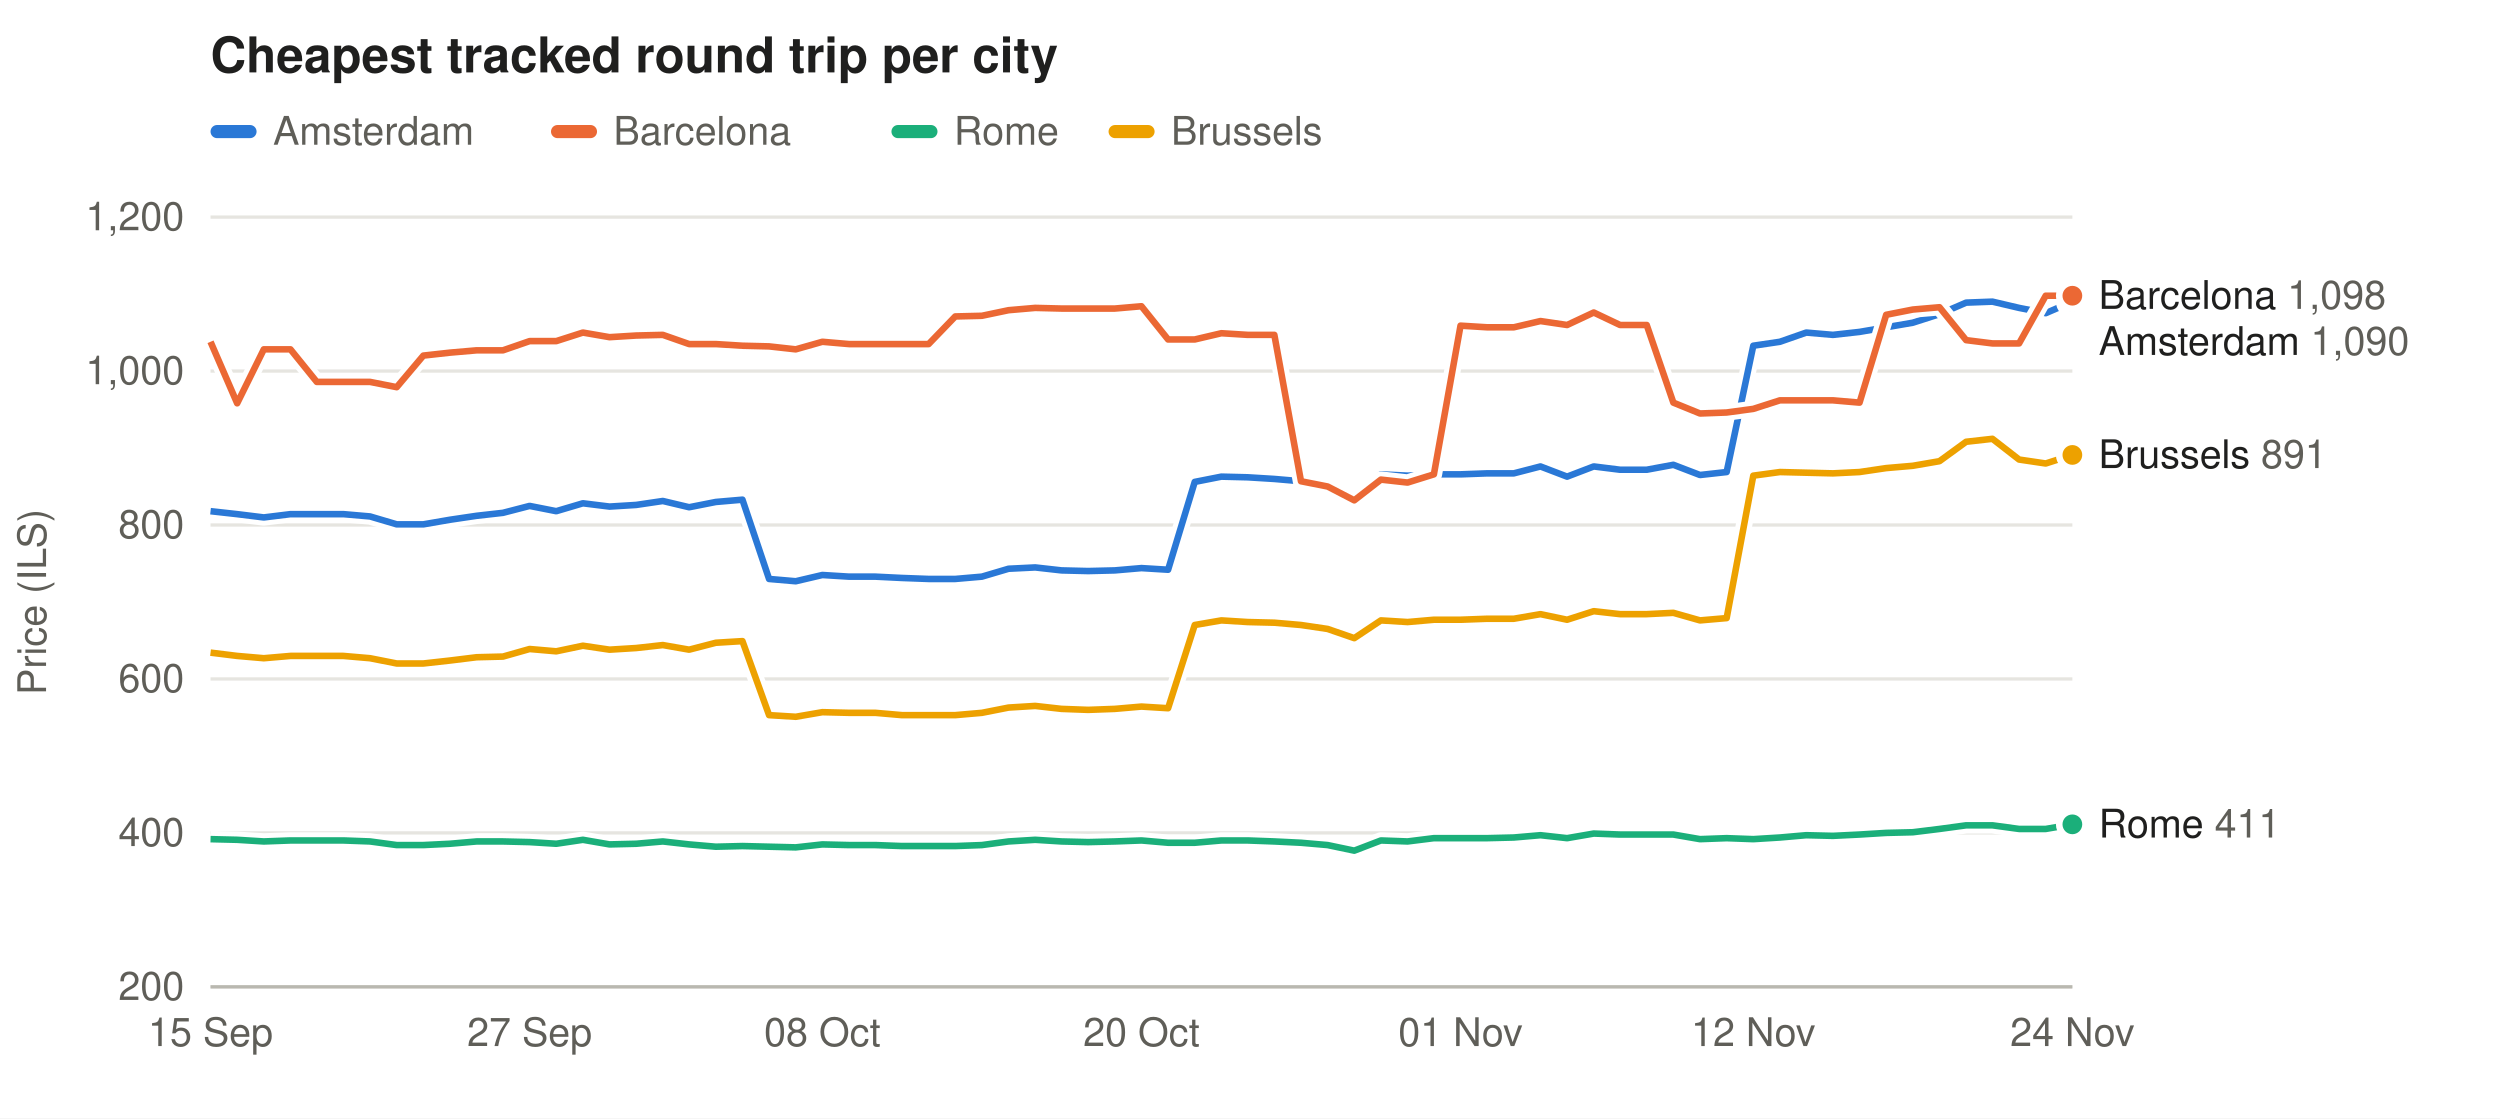
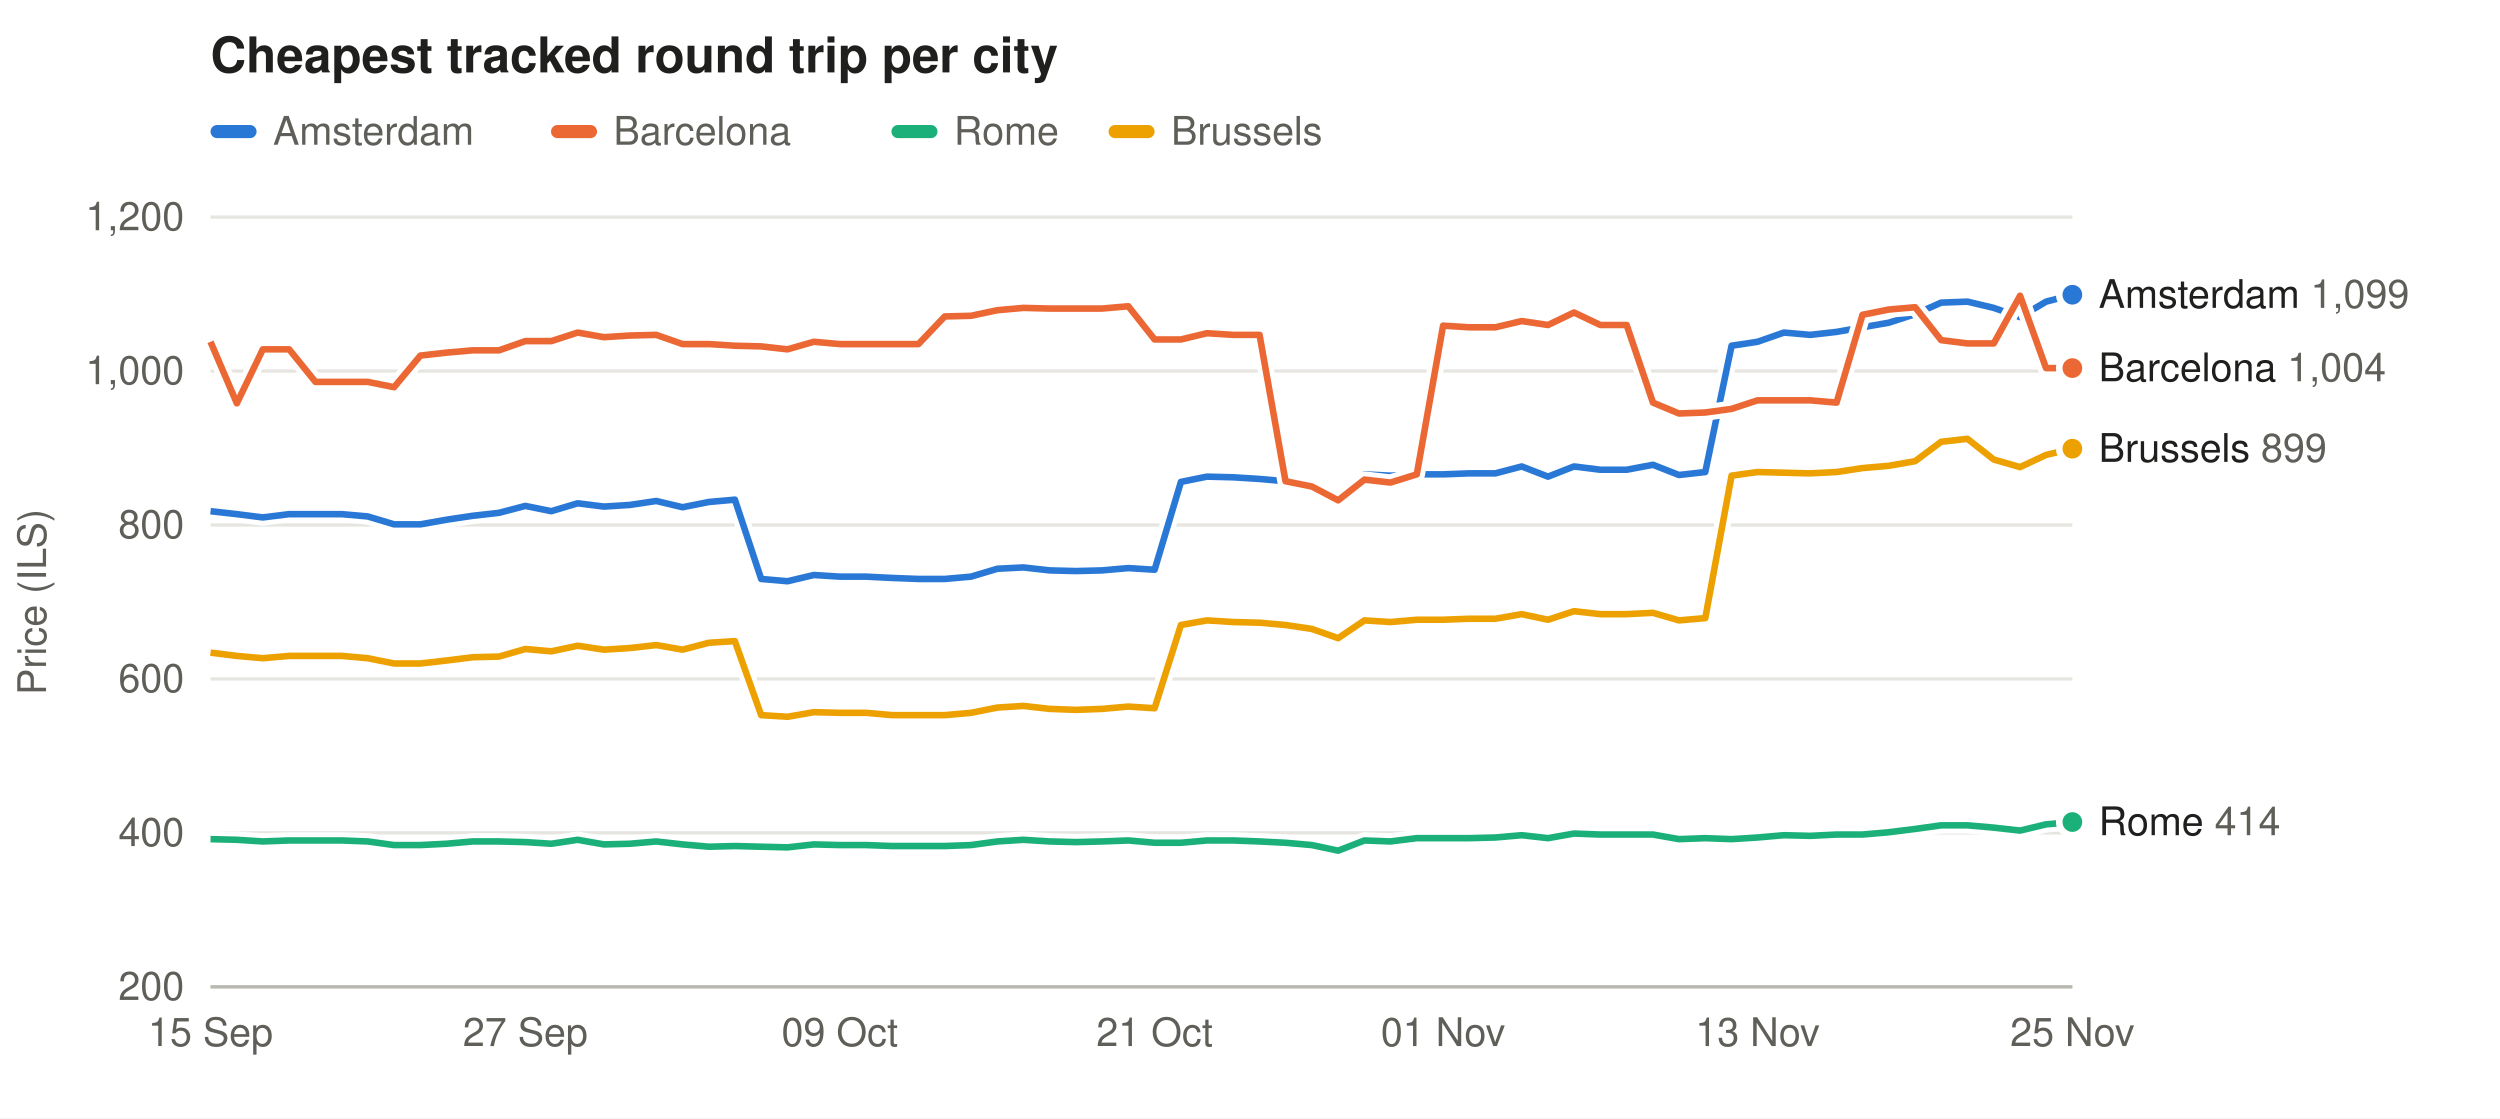
<svg xmlns="http://www.w3.org/2000/svg" width="760" height="340" viewBox="0 0 760 340" font-family="-apple-system,Segoe UI,Helvetica,Arial,sans-serif" font-size="12">
  <rect width="100%" height="100%" fill="#ffffff" />
  <text x="64" y="22" font-size="15" font-weight="600" fill="#1f1f1e">Cheapest tracked round trip per city</text>
  <rect x="64" y="38" width="14" height="4" rx="2" fill="#2a78d6" fill-opacity="1.00" />
  <text x="83" y="44" fill="#5f5e58">Amsterdam</text>
  <rect x="167.5" y="38" width="14" height="4" rx="2" fill="#eb6834" fill-opacity="1.00" />
  <text x="186.5" y="44" fill="#5f5e58">Barcelona</text>
  <rect x="271.0" y="38" width="14" height="4" rx="2" fill="#1baf7a" fill-opacity="1.00" />
  <text x="290.0" y="44" fill="#5f5e58">Rome</text>
  <rect x="337.0" y="38" width="14" height="4" rx="2" fill="#eda100" fill-opacity="1.00" />
  <text x="356.0" y="44" fill="#5f5e58">Brussels</text>
  <line x1="64" x2="630" y1="300.0" y2="300.0" stroke="#e6e5e0" />
  <text x="56" y="304.0" text-anchor="end" fill="#5f5e58">200</text>
  <line x1="64" x2="630" y1="253.2" y2="253.2" stroke="#e6e5e0" />
  <text x="56" y="257.2" text-anchor="end" fill="#5f5e58">400</text>
  <line x1="64" x2="630" y1="206.4" y2="206.4" stroke="#e6e5e0" />
  <text x="56" y="210.4" text-anchor="end" fill="#5f5e58">600</text>
  <line x1="64" x2="630" y1="159.6" y2="159.6" stroke="#e6e5e0" />
  <text x="56" y="163.6" text-anchor="end" fill="#5f5e58">800</text>
  <line x1="64" x2="630" y1="112.8" y2="112.8" stroke="#e6e5e0" />
  <text x="56" y="116.8" text-anchor="end" fill="#5f5e58">1,000</text>
  <line x1="64" x2="630" y1="66.0" y2="66.0" stroke="#e6e5e0" />
  <text x="56" y="70.0" text-anchor="end" fill="#5f5e58">1,200</text>
  <text x="14" y="183.0" fill="#5f5e58" transform="rotate(-90 14 183.0)" text-anchor="middle">Price (ILS)</text>
  <text x="64.0" y="318" text-anchor="middle" fill="#5f5e58">15 Sep</text>
-   <text x="161.0" y="318" text-anchor="middle" fill="#5f5e58">27 Sep</text>
-   <text x="250.0" y="318" text-anchor="middle" fill="#5f5e58">08 Oct</text>
-   <text x="347.0" y="318" text-anchor="middle" fill="#5f5e58">20 Oct</text>
-   <text x="444.0" y="318" text-anchor="middle" fill="#5f5e58">01 Nov</text>
-   <text x="533.0" y="318" text-anchor="middle" fill="#5f5e58">12 Nov</text>
-   <text x="630.0" y="318" text-anchor="middle" fill="#5f5e58">24 Nov</text>
+   <text x="159.7" y="318" text-anchor="middle" fill="#5f5e58">27 Sep</text>
+   <text x="255.3" y="318" text-anchor="middle" fill="#5f5e58">09 Oct</text>
+   <text x="351.0" y="318" text-anchor="middle" fill="#5f5e58">21 Oct</text>
+   <text x="438.7" y="318" text-anchor="middle" fill="#5f5e58">01 Nov</text>
+   <text x="534.3" y="318" text-anchor="middle" fill="#5f5e58">13 Nov</text>
+   <text x="630.0" y="318" text-anchor="middle" fill="#5f5e58">25 Nov</text>
  <line x1="64" x2="630" y1="300" y2="300" stroke="#b9b8b0" />
-   <path d="M64.0,155.4 L72.1,156.3 L80.2,157.3 L88.3,156.3 L96.3,156.3 L104.4,156.3 L112.5,157.0 L120.6,159.4 L128.7,159.4 L136.8,158.0 L144.9,156.8 L152.9,155.9 L161.0,153.8 L169.1,155.4 L177.2,153.0 L185.3,154.0 L193.4,153.5 L201.5,152.3 L209.5,154.2 L217.6,152.6 L225.7,151.9 L233.8,176.0 L241.9,176.7 L250.0,174.8 L258.1,175.3 L266.1,175.3 L274.2,175.7 L282.3,176.0 L290.4,176.0 L298.5,175.3 L306.6,172.9 L314.7,172.5 L322.7,173.4 L330.8,173.6 L338.9,173.4 L347.0,172.7 L355.1,173.2 L363.2,146.5 L371.3,144.9 L379.3,145.1 L387.4,145.6 L395.5,146.3 L403.6,148.1 L411.7,151.2 L419.8,144.2 L427.9,144.6 L435.9,144.2 L444.0,144.2 L452.1,143.9 L460.2,143.9 L468.3,141.8 L476.4,144.9 L484.5,141.8 L492.5,142.8 L500.6,142.8 L508.7,141.3 L516.8,144.4 L524.9,143.5 L533.0,105.1 L541.1,103.9 L549.1,101.1 L557.2,101.8 L565.3,100.9 L573.4,99.5 L581.5,98.1 L589.6,95.5 L597.7,92.0 L605.7,91.7 L613.8,93.6 L621.9,95.2 L630.0,91.7" fill="none" stroke="#ffffff" stroke-width="5" stroke-linejoin="round" />
-   <path d="M64.0,155.4 L72.1,156.3 L80.2,157.3 L88.3,156.3 L96.3,156.3 L104.4,156.3 L112.5,157.0 L120.6,159.4 L128.7,159.4 L136.8,158.0 L144.9,156.8 L152.9,155.9 L161.0,153.8 L169.1,155.4 L177.2,153.0 L185.3,154.0 L193.4,153.5 L201.5,152.3 L209.5,154.2 L217.6,152.6 L225.7,151.9 L233.8,176.0 L241.9,176.7 L250.0,174.8 L258.1,175.3 L266.1,175.3 L274.2,175.7 L282.3,176.0 L290.4,176.0 L298.5,175.3 L306.6,172.9 L314.7,172.5 L322.7,173.4 L330.8,173.6 L338.9,173.4 L347.0,172.7 L355.1,173.2 L363.2,146.5 L371.3,144.9 L379.3,145.1 L387.4,145.6 L395.5,146.3 L403.6,148.1 L411.7,151.2 L419.8,144.2 L427.9,144.6 L435.9,144.2 L444.0,144.2 L452.1,143.9 L460.2,143.9 L468.3,141.8 L476.4,144.9 L484.5,141.8 L492.5,142.8 L500.6,142.8 L508.7,141.3 L516.8,144.4 L524.9,143.5 L533.0,105.1 L541.1,103.9 L549.1,101.1 L557.2,101.8 L565.3,100.9 L573.4,99.5 L581.5,98.1 L589.6,95.5 L597.7,92.0 L605.7,91.7 L613.8,93.6 L621.9,95.2 L630.0,91.7" fill="none" stroke="#2a78d6" stroke-opacity="1.00" stroke-width="2" stroke-linejoin="round" />
-   <circle cx="630.0" cy="91.7" r="4" fill="#2a78d6" fill-opacity="1.00" stroke="#ffffff" stroke-width="2" />
-   <path d="M64.0,103.9 L72.1,122.6 L80.2,106.2 L88.3,106.2 L96.3,116.1 L104.4,116.1 L112.5,116.1 L120.6,117.7 L128.7,108.1 L136.8,107.2 L144.9,106.5 L152.9,106.5 L161.0,103.7 L169.1,103.7 L177.2,101.1 L185.3,102.5 L193.4,102.0 L201.5,101.8 L209.5,104.6 L217.6,104.6 L225.7,105.1 L233.8,105.3 L241.9,106.2 L250.0,103.9 L258.1,104.6 L266.1,104.6 L274.2,104.6 L282.3,104.6 L290.4,96.2 L298.5,96.0 L306.6,94.3 L314.7,93.6 L322.7,93.8 L330.8,93.8 L338.9,93.8 L347.0,93.1 L355.1,103.2 L363.2,103.2 L371.3,101.3 L379.3,101.8 L387.4,101.8 L395.5,146.3 L403.6,147.9 L411.7,152.1 L419.8,145.8 L427.9,146.7 L435.9,144.2 L444.0,99.0 L452.1,99.5 L460.2,99.5 L468.3,97.6 L476.4,98.8 L484.5,95.0 L492.5,98.8 L500.6,98.8 L508.7,122.4 L516.8,125.7 L524.9,125.4 L533.0,124.3 L541.1,121.7 L549.1,121.7 L557.2,121.7 L565.3,122.4 L573.4,95.7 L581.5,94.1 L589.6,93.4 L597.7,103.4 L605.7,104.4 L613.8,104.4 L621.9,89.9 L630.0,89.9" fill="none" stroke="#ffffff" stroke-width="5" stroke-linejoin="round" />
-   <path d="M64.0,103.9 L72.1,122.6 L80.2,106.2 L88.3,106.2 L96.3,116.1 L104.4,116.1 L112.5,116.1 L120.6,117.7 L128.7,108.1 L136.8,107.2 L144.9,106.5 L152.9,106.5 L161.0,103.7 L169.1,103.7 L177.2,101.1 L185.3,102.5 L193.4,102.0 L201.5,101.8 L209.5,104.6 L217.6,104.6 L225.7,105.1 L233.8,105.3 L241.9,106.2 L250.0,103.9 L258.1,104.6 L266.1,104.6 L274.2,104.6 L282.3,104.6 L290.4,96.2 L298.5,96.0 L306.6,94.3 L314.7,93.6 L322.7,93.8 L330.8,93.8 L338.9,93.8 L347.0,93.1 L355.1,103.2 L363.2,103.2 L371.3,101.3 L379.3,101.8 L387.4,101.8 L395.5,146.3 L403.6,147.9 L411.7,152.1 L419.8,145.8 L427.9,146.7 L435.9,144.2 L444.0,99.0 L452.1,99.5 L460.2,99.5 L468.3,97.6 L476.4,98.8 L484.5,95.0 L492.5,98.8 L500.6,98.8 L508.7,122.4 L516.8,125.7 L524.9,125.4 L533.0,124.3 L541.1,121.7 L549.1,121.7 L557.2,121.7 L565.3,122.4 L573.4,95.7 L581.5,94.1 L589.6,93.4 L597.7,103.4 L605.7,104.4 L613.8,104.4 L621.9,89.9 L630.0,89.9" fill="none" stroke="#eb6834" stroke-opacity="1.00" stroke-width="2" stroke-linejoin="round" />
-   <circle cx="630.0" cy="89.9" r="4" fill="#eb6834" fill-opacity="1.00" stroke="#ffffff" stroke-width="2" />
-   <path d="M64.0,255.1 L72.1,255.3 L80.2,255.8 L88.3,255.5 L96.3,255.5 L104.4,255.5 L112.5,255.8 L120.6,256.9 L128.7,256.9 L136.8,256.5 L144.9,255.8 L152.9,255.8 L161.0,256.0 L169.1,256.5 L177.2,255.3 L185.3,256.7 L193.4,256.5 L201.5,255.8 L209.5,256.7 L217.6,257.4 L225.7,257.2 L233.8,257.4 L241.9,257.6 L250.0,256.7 L258.1,256.9 L266.1,256.9 L274.2,257.2 L282.3,257.2 L290.4,257.2 L298.5,256.9 L306.6,255.8 L314.7,255.3 L322.7,255.8 L330.8,256.0 L338.9,255.8 L347.0,255.5 L355.1,256.2 L363.2,256.2 L371.3,255.5 L379.3,255.5 L387.4,255.8 L395.5,256.2 L403.6,256.9 L411.7,258.6 L419.8,255.5 L427.9,255.8 L435.9,254.8 L444.0,254.8 L452.1,254.8 L460.2,254.6 L468.3,253.9 L476.4,254.8 L484.5,253.4 L492.5,253.7 L500.6,253.7 L508.7,253.7 L516.8,255.1 L524.9,254.8 L533.0,255.1 L541.1,254.6 L549.1,253.9 L557.2,254.1 L565.3,253.7 L573.4,253.2 L581.5,253.0 L589.6,252.0 L597.7,250.9 L605.7,250.9 L613.8,252.0 L621.9,252.0 L630.0,250.6" fill="none" stroke="#ffffff" stroke-width="5" stroke-linejoin="round" />
-   <path d="M64.0,255.1 L72.1,255.3 L80.2,255.8 L88.3,255.5 L96.3,255.5 L104.4,255.5 L112.5,255.8 L120.6,256.9 L128.7,256.9 L136.8,256.5 L144.9,255.8 L152.9,255.8 L161.0,256.0 L169.1,256.5 L177.2,255.3 L185.3,256.7 L193.4,256.5 L201.5,255.8 L209.5,256.7 L217.6,257.4 L225.7,257.2 L233.8,257.4 L241.9,257.6 L250.0,256.7 L258.1,256.9 L266.1,256.9 L274.2,257.2 L282.3,257.2 L290.4,257.2 L298.5,256.9 L306.6,255.8 L314.7,255.3 L322.7,255.8 L330.8,256.0 L338.9,255.8 L347.0,255.5 L355.1,256.2 L363.2,256.2 L371.3,255.5 L379.3,255.5 L387.4,255.8 L395.5,256.2 L403.6,256.9 L411.7,258.6 L419.8,255.5 L427.9,255.8 L435.9,254.8 L444.0,254.8 L452.1,254.8 L460.2,254.6 L468.3,253.9 L476.4,254.8 L484.5,253.4 L492.5,253.7 L500.6,253.7 L508.7,253.7 L516.8,255.1 L524.9,254.8 L533.0,255.1 L541.1,254.6 L549.1,253.9 L557.2,254.1 L565.3,253.7 L573.4,253.2 L581.5,253.0 L589.6,252.0 L597.7,250.9 L605.7,250.9 L613.8,252.0 L621.9,252.0 L630.0,250.6" fill="none" stroke="#1baf7a" stroke-opacity="1.00" stroke-width="2" stroke-linejoin="round" />
-   <circle cx="630.0" cy="250.6" r="4" fill="#1baf7a" fill-opacity="1.00" stroke="#ffffff" stroke-width="2" />
-   <path d="M64.0,198.4 L72.1,199.4 L80.2,200.1 L88.3,199.4 L96.3,199.4 L104.4,199.4 L112.5,200.1 L120.6,201.7 L128.7,201.7 L136.8,200.8 L144.9,199.8 L152.9,199.6 L161.0,197.3 L169.1,198.0 L177.2,196.3 L185.3,197.5 L193.4,197.0 L201.5,196.1 L209.5,197.5 L217.6,195.4 L225.7,194.9 L233.8,217.4 L241.9,217.9 L250.0,216.5 L258.1,216.7 L266.1,216.7 L274.2,217.4 L282.3,217.4 L290.4,217.4 L298.5,216.7 L306.6,215.1 L314.7,214.6 L322.7,215.5 L330.8,215.8 L338.9,215.5 L347.0,214.8 L355.1,215.3 L363.2,190.0 L371.3,188.6 L379.3,189.1 L387.4,189.3 L395.5,190.0 L403.6,191.2 L411.7,194.0 L419.8,188.6 L427.9,189.1 L435.9,188.4 L444.0,188.4 L452.1,188.1 L460.2,188.1 L468.3,186.7 L476.4,188.4 L484.5,185.8 L492.5,186.7 L500.6,186.7 L508.7,186.3 L516.8,188.6 L524.9,187.9 L533.0,144.6 L541.1,143.5 L549.1,143.7 L557.2,143.9 L565.3,143.5 L573.4,142.3 L581.5,141.6 L589.6,140.2 L597.7,134.3 L605.7,133.4 L613.8,139.7 L621.9,140.9 L630.0,138.3" fill="none" stroke="#ffffff" stroke-width="5" stroke-linejoin="round" />
-   <path d="M64.0,198.4 L72.1,199.4 L80.2,200.1 L88.3,199.4 L96.3,199.4 L104.4,199.4 L112.5,200.1 L120.6,201.7 L128.7,201.7 L136.8,200.8 L144.9,199.8 L152.9,199.6 L161.0,197.3 L169.1,198.0 L177.2,196.3 L185.3,197.5 L193.4,197.0 L201.5,196.1 L209.5,197.5 L217.6,195.4 L225.7,194.9 L233.8,217.4 L241.9,217.9 L250.0,216.5 L258.1,216.7 L266.1,216.7 L274.2,217.4 L282.3,217.4 L290.4,217.4 L298.5,216.7 L306.6,215.1 L314.7,214.6 L322.7,215.5 L330.8,215.8 L338.9,215.5 L347.0,214.8 L355.1,215.3 L363.2,190.0 L371.3,188.6 L379.3,189.1 L387.4,189.3 L395.5,190.0 L403.6,191.2 L411.7,194.0 L419.8,188.6 L427.9,189.1 L435.9,188.4 L444.0,188.4 L452.1,188.1 L460.2,188.1 L468.3,186.7 L476.4,188.4 L484.5,185.8 L492.5,186.7 L500.6,186.7 L508.7,186.3 L516.8,188.6 L524.9,187.9 L533.0,144.6 L541.1,143.5 L549.1,143.7 L557.2,143.9 L565.3,143.5 L573.4,142.3 L581.5,141.6 L589.6,140.2 L597.7,134.3 L605.7,133.4 L613.8,139.7 L621.9,140.9 L630.0,138.3" fill="none" stroke="#eda100" stroke-opacity="1.00" stroke-width="2" stroke-linejoin="round" />
-   <circle cx="630.0" cy="138.3" r="4" fill="#eda100" fill-opacity="1.00" stroke="#ffffff" stroke-width="2" />
-   <text x="638" y="93.9" fill="#1f1f1e">Barcelona <tspan fill="#5f5e58">1,098</tspan>
+   <path d="M64.0,155.4 L72.0,156.3 L79.9,157.3 L87.9,156.3 L95.9,156.3 L103.9,156.3 L111.8,157.0 L119.8,159.4 L127.8,159.4 L135.7,158.0 L143.7,156.8 L151.7,155.9 L159.7,153.8 L167.6,155.4 L175.6,153.0 L183.6,154.0 L191.5,153.5 L199.5,152.3 L207.5,154.2 L215.5,152.6 L223.4,151.9 L231.4,176.0 L239.4,176.7 L247.4,174.8 L255.3,175.3 L263.3,175.3 L271.3,175.7 L279.2,176.0 L287.2,176.0 L295.2,175.3 L303.2,172.9 L311.1,172.5 L319.1,173.4 L327.1,173.6 L335.0,173.4 L343.0,172.7 L351.0,173.2 L359.0,146.5 L366.9,144.9 L374.9,145.1 L382.9,145.6 L390.8,146.3 L398.8,148.1 L406.8,151.2 L414.8,144.2 L422.7,144.6 L430.7,144.2 L438.7,144.2 L446.6,143.9 L454.6,143.9 L462.6,141.8 L470.6,144.9 L478.5,141.8 L486.5,142.8 L494.5,142.8 L502.5,141.3 L510.4,144.4 L518.4,143.5 L526.4,105.1 L534.3,103.9 L542.3,101.1 L550.3,101.8 L558.3,100.9 L566.2,99.5 L574.2,98.1 L582.2,95.5 L590.1,92.0 L598.1,91.7 L606.1,93.6 L614.1,96.4 L622.0,91.7 L630.0,89.6" fill="none" stroke="#ffffff" stroke-width="5" stroke-linejoin="round" />
+   <path d="M64.0,155.4 L72.0,156.3 L79.9,157.3 L87.9,156.3 L95.9,156.3 L103.9,156.3 L111.8,157.0 L119.8,159.4 L127.8,159.4 L135.7,158.0 L143.7,156.8 L151.7,155.9 L159.7,153.8 L167.6,155.4 L175.6,153.0 L183.6,154.0 L191.5,153.5 L199.5,152.3 L207.5,154.2 L215.5,152.6 L223.4,151.9 L231.4,176.0 L239.4,176.7 L247.4,174.8 L255.3,175.3 L263.3,175.3 L271.3,175.7 L279.2,176.0 L287.2,176.0 L295.2,175.3 L303.2,172.9 L311.1,172.5 L319.1,173.4 L327.1,173.6 L335.0,173.4 L343.0,172.7 L351.0,173.2 L359.0,146.5 L366.9,144.9 L374.9,145.1 L382.9,145.6 L390.8,146.3 L398.8,148.1 L406.8,151.2 L414.8,144.2 L422.7,144.6 L430.7,144.2 L438.7,144.2 L446.6,143.9 L454.6,143.9 L462.6,141.8 L470.6,144.9 L478.5,141.8 L486.5,142.8 L494.5,142.8 L502.5,141.3 L510.4,144.4 L518.4,143.5 L526.4,105.1 L534.3,103.9 L542.3,101.1 L550.3,101.8 L558.3,100.9 L566.2,99.5 L574.2,98.1 L582.2,95.5 L590.1,92.0 L598.1,91.7 L606.1,93.6 L614.1,96.4 L622.0,91.7 L630.0,89.6" fill="none" stroke="#2a78d6" stroke-opacity="1.00" stroke-width="2" stroke-linejoin="round" />
+   <circle cx="630.0" cy="89.6" r="4" fill="#2a78d6" fill-opacity="1.00" stroke="#ffffff" stroke-width="2" />
+   <path d="M64.0,103.9 L72.0,122.6 L79.9,106.2 L87.9,106.2 L95.9,116.1 L103.9,116.1 L111.8,116.1 L119.8,117.7 L127.8,108.1 L135.7,107.2 L143.7,106.5 L151.7,106.5 L159.7,103.7 L167.6,103.7 L175.6,101.1 L183.6,102.5 L191.5,102.0 L199.5,101.8 L207.5,104.6 L215.5,104.6 L223.4,105.1 L231.4,105.3 L239.4,106.2 L247.4,103.9 L255.3,104.6 L263.3,104.6 L271.3,104.6 L279.2,104.6 L287.2,96.2 L295.2,96.0 L303.2,94.3 L311.1,93.6 L319.1,93.8 L327.1,93.8 L335.0,93.8 L343.0,93.1 L351.0,103.2 L359.0,103.2 L366.9,101.3 L374.9,101.8 L382.9,101.8 L390.8,146.3 L398.8,147.9 L406.8,152.1 L414.8,145.8 L422.7,146.7 L430.7,144.2 L438.7,99.0 L446.6,99.5 L454.6,99.5 L462.6,97.6 L470.6,98.8 L478.5,95.0 L486.5,98.8 L494.5,98.8 L502.5,122.4 L510.4,125.7 L518.4,125.4 L526.4,124.3 L534.3,121.7 L542.3,121.7 L550.3,121.7 L558.3,122.4 L566.2,95.7 L574.2,94.1 L582.2,93.4 L590.1,103.4 L598.1,104.4 L606.1,104.4 L614.1,89.9 L622.0,111.9 L630.0,111.9" fill="none" stroke="#ffffff" stroke-width="5" stroke-linejoin="round" />
+   <path d="M64.0,103.9 L72.0,122.6 L79.9,106.2 L87.9,106.2 L95.9,116.1 L103.9,116.1 L111.8,116.1 L119.8,117.7 L127.8,108.1 L135.7,107.2 L143.7,106.5 L151.7,106.5 L159.7,103.7 L167.6,103.7 L175.6,101.1 L183.6,102.5 L191.5,102.0 L199.5,101.8 L207.5,104.6 L215.5,104.6 L223.4,105.1 L231.4,105.3 L239.4,106.2 L247.4,103.9 L255.3,104.6 L263.3,104.6 L271.3,104.6 L279.2,104.6 L287.2,96.2 L295.2,96.0 L303.2,94.3 L311.1,93.6 L319.1,93.8 L327.1,93.8 L335.0,93.8 L343.0,93.1 L351.0,103.2 L359.0,103.2 L366.9,101.3 L374.9,101.8 L382.9,101.8 L390.8,146.3 L398.8,147.9 L406.8,152.1 L414.8,145.8 L422.7,146.7 L430.7,144.2 L438.7,99.0 L446.6,99.5 L454.6,99.5 L462.6,97.6 L470.6,98.8 L478.5,95.0 L486.5,98.8 L494.5,98.8 L502.5,122.4 L510.4,125.7 L518.4,125.4 L526.4,124.3 L534.3,121.7 L542.3,121.7 L550.3,121.7 L558.3,122.4 L566.2,95.7 L574.2,94.1 L582.2,93.4 L590.1,103.4 L598.1,104.4 L606.1,104.4 L614.1,89.9 L622.0,111.9 L630.0,111.9" fill="none" stroke="#eb6834" stroke-opacity="1.00" stroke-width="2" stroke-linejoin="round" />
+   <circle cx="630.0" cy="111.9" r="4" fill="#eb6834" fill-opacity="1.00" stroke="#ffffff" stroke-width="2" />
+   <path d="M64.0,255.1 L72.0,255.3 L79.9,255.8 L87.9,255.5 L95.9,255.5 L103.9,255.5 L111.8,255.8 L119.8,256.9 L127.8,256.9 L135.7,256.5 L143.7,255.8 L151.7,255.8 L159.7,256.0 L167.6,256.5 L175.6,255.3 L183.6,256.7 L191.5,256.5 L199.5,255.8 L207.5,256.7 L215.5,257.4 L223.4,257.2 L231.4,257.4 L239.4,257.6 L247.4,256.7 L255.3,256.9 L263.3,256.9 L271.3,257.2 L279.2,257.2 L287.2,257.2 L295.2,256.9 L303.2,255.8 L311.1,255.3 L319.1,255.8 L327.1,256.0 L335.0,255.8 L343.0,255.5 L351.0,256.2 L359.0,256.2 L366.9,255.5 L374.9,255.5 L382.9,255.8 L390.8,256.2 L398.8,256.9 L406.8,258.6 L414.8,255.5 L422.7,255.8 L430.7,254.8 L438.7,254.8 L446.6,254.8 L454.6,254.6 L462.6,253.9 L470.6,254.8 L478.5,253.4 L486.5,253.7 L494.5,253.7 L502.5,253.7 L510.4,255.1 L518.4,254.8 L526.4,255.1 L534.3,254.6 L542.3,253.9 L550.3,254.1 L558.3,253.7 L566.2,253.7 L574.2,253.0 L582.2,252.0 L590.1,250.9 L598.1,250.9 L606.1,251.6 L614.1,252.5 L622.0,250.6 L630.0,249.9" fill="none" stroke="#ffffff" stroke-width="5" stroke-linejoin="round" />
+   <path d="M64.0,255.1 L72.0,255.3 L79.9,255.8 L87.9,255.5 L95.9,255.5 L103.9,255.5 L111.8,255.8 L119.8,256.9 L127.8,256.9 L135.7,256.5 L143.7,255.8 L151.7,255.8 L159.7,256.0 L167.6,256.5 L175.6,255.3 L183.6,256.7 L191.5,256.5 L199.5,255.8 L207.5,256.7 L215.5,257.4 L223.4,257.2 L231.4,257.4 L239.4,257.6 L247.4,256.7 L255.3,256.9 L263.3,256.9 L271.3,257.2 L279.2,257.2 L287.2,257.2 L295.2,256.9 L303.2,255.8 L311.1,255.3 L319.1,255.8 L327.1,256.0 L335.0,255.8 L343.0,255.5 L351.0,256.2 L359.0,256.2 L366.9,255.5 L374.9,255.5 L382.9,255.8 L390.8,256.2 L398.8,256.9 L406.8,258.6 L414.8,255.5 L422.7,255.8 L430.7,254.8 L438.7,254.8 L446.6,254.8 L454.6,254.6 L462.6,253.9 L470.6,254.8 L478.5,253.4 L486.5,253.7 L494.5,253.7 L502.5,253.7 L510.4,255.1 L518.4,254.8 L526.4,255.1 L534.3,254.6 L542.3,253.9 L550.3,254.1 L558.3,253.7 L566.2,253.7 L574.2,253.0 L582.2,252.0 L590.1,250.9 L598.1,250.9 L606.1,251.6 L614.1,252.5 L622.0,250.6 L630.0,249.9" fill="none" stroke="#1baf7a" stroke-opacity="1.00" stroke-width="2" stroke-linejoin="round" />
+   <circle cx="630.0" cy="249.9" r="4" fill="#1baf7a" fill-opacity="1.00" stroke="#ffffff" stroke-width="2" />
+   <path d="M64.0,198.4 L72.0,199.4 L79.9,200.1 L87.9,199.4 L95.9,199.4 L103.9,199.4 L111.8,200.1 L119.8,201.7 L127.8,201.7 L135.7,200.8 L143.7,199.8 L151.7,199.6 L159.7,197.3 L167.6,198.0 L175.6,196.3 L183.6,197.5 L191.5,197.0 L199.5,196.1 L207.5,197.5 L215.5,195.4 L223.4,194.9 L231.4,217.4 L239.4,217.9 L247.4,216.5 L255.3,216.7 L263.3,216.7 L271.3,217.4 L279.2,217.4 L287.2,217.4 L295.2,216.7 L303.2,215.1 L311.1,214.6 L319.1,215.5 L327.1,215.8 L335.0,215.5 L343.0,214.8 L351.0,215.3 L359.0,190.0 L366.9,188.6 L374.9,189.1 L382.9,189.3 L390.8,190.0 L398.8,191.2 L406.8,194.0 L414.8,188.6 L422.7,189.1 L430.7,188.4 L438.7,188.4 L446.6,188.1 L454.6,188.1 L462.6,186.7 L470.6,188.4 L478.5,185.8 L486.5,186.7 L494.5,186.7 L502.5,186.3 L510.4,188.6 L518.4,187.9 L526.4,144.6 L534.3,143.5 L542.3,143.7 L550.3,143.9 L558.3,143.5 L566.2,142.3 L574.2,141.6 L582.2,140.2 L590.1,134.3 L598.1,133.4 L606.1,139.7 L614.1,142.0 L622.0,138.3 L630.0,136.4" fill="none" stroke="#ffffff" stroke-width="5" stroke-linejoin="round" />
+   <path d="M64.0,198.4 L72.0,199.4 L79.9,200.1 L87.9,199.4 L95.9,199.4 L103.9,199.4 L111.8,200.1 L119.8,201.7 L127.8,201.7 L135.7,200.8 L143.7,199.8 L151.7,199.6 L159.7,197.3 L167.6,198.0 L175.6,196.3 L183.6,197.5 L191.5,197.0 L199.5,196.1 L207.5,197.5 L215.5,195.4 L223.4,194.9 L231.4,217.4 L239.4,217.9 L247.4,216.5 L255.3,216.7 L263.3,216.7 L271.3,217.4 L279.2,217.4 L287.2,217.4 L295.2,216.7 L303.2,215.1 L311.1,214.6 L319.1,215.5 L327.1,215.8 L335.0,215.5 L343.0,214.8 L351.0,215.3 L359.0,190.0 L366.9,188.6 L374.9,189.1 L382.9,189.3 L390.8,190.0 L398.8,191.2 L406.8,194.0 L414.8,188.6 L422.7,189.1 L430.7,188.4 L438.7,188.4 L446.6,188.1 L454.6,188.1 L462.6,186.7 L470.6,188.4 L478.5,185.8 L486.5,186.7 L494.5,186.7 L502.5,186.3 L510.4,188.6 L518.4,187.9 L526.4,144.6 L534.3,143.5 L542.3,143.7 L550.3,143.9 L558.3,143.5 L566.2,142.3 L574.2,141.6 L582.2,140.2 L590.1,134.3 L598.1,133.4 L606.1,139.7 L614.1,142.0 L622.0,138.3 L630.0,136.4" fill="none" stroke="#eda100" stroke-opacity="1.00" stroke-width="2" stroke-linejoin="round" />
+   <circle cx="630.0" cy="136.4" r="4" fill="#eda100" fill-opacity="1.00" stroke="#ffffff" stroke-width="2" />
+   <text x="638" y="93.6" fill="#1f1f1e">Amsterdam <tspan fill="#5f5e58">1,099</tspan>
  </text>
-   <text x="638" y="107.9" fill="#1f1f1e">Amsterdam <tspan fill="#5f5e58">1,090</tspan>
+   <text x="638" y="115.9" fill="#1f1f1e">Barcelona <tspan fill="#5f5e58">1,004</tspan>
  </text>
-   <text x="638" y="142.3" fill="#1f1f1e">Brussels <tspan fill="#5f5e58">891</tspan>
+   <text x="638" y="140.4" fill="#1f1f1e">Brussels <tspan fill="#5f5e58">899</tspan>
  </text>
-   <text x="638" y="254.6" fill="#1f1f1e">Rome <tspan fill="#5f5e58">411</tspan>
+   <text x="638" y="253.9" fill="#1f1f1e">Rome <tspan fill="#5f5e58">414</tspan>
  </text>
</svg>
